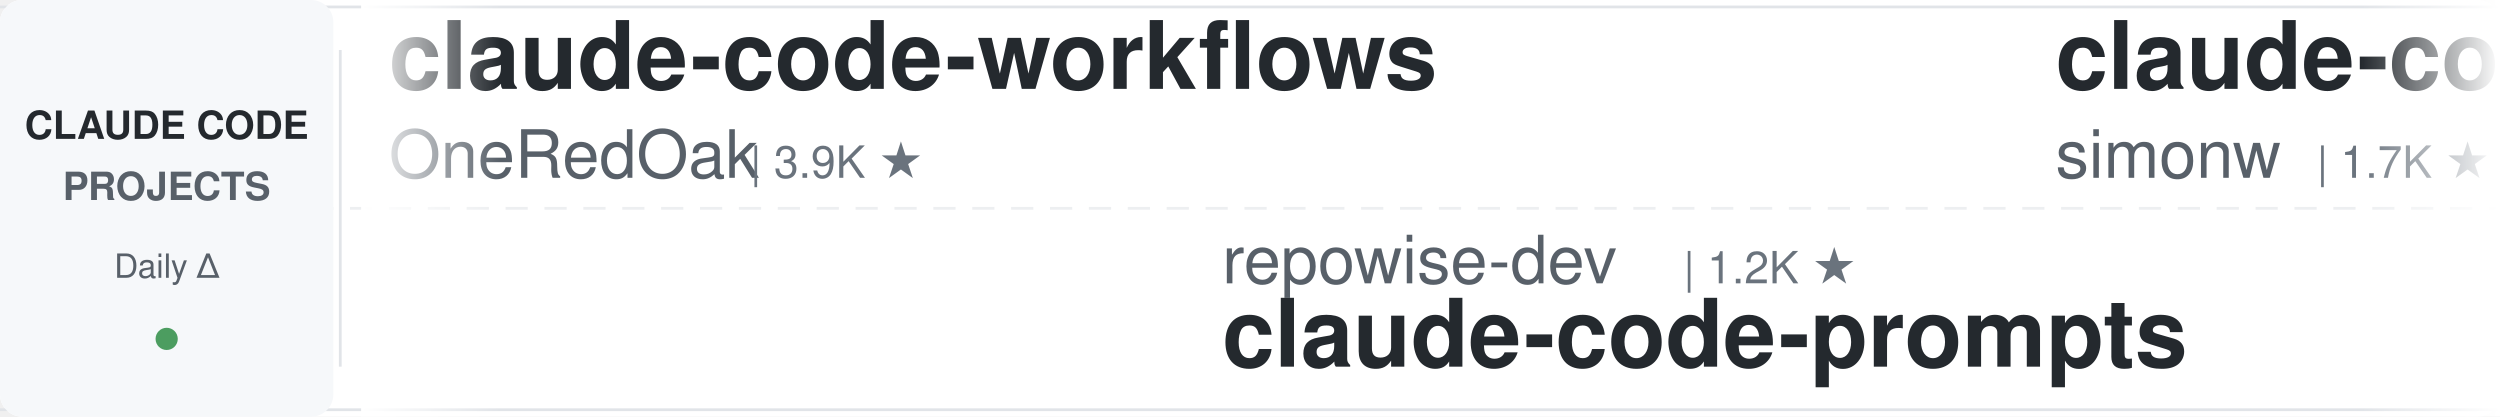
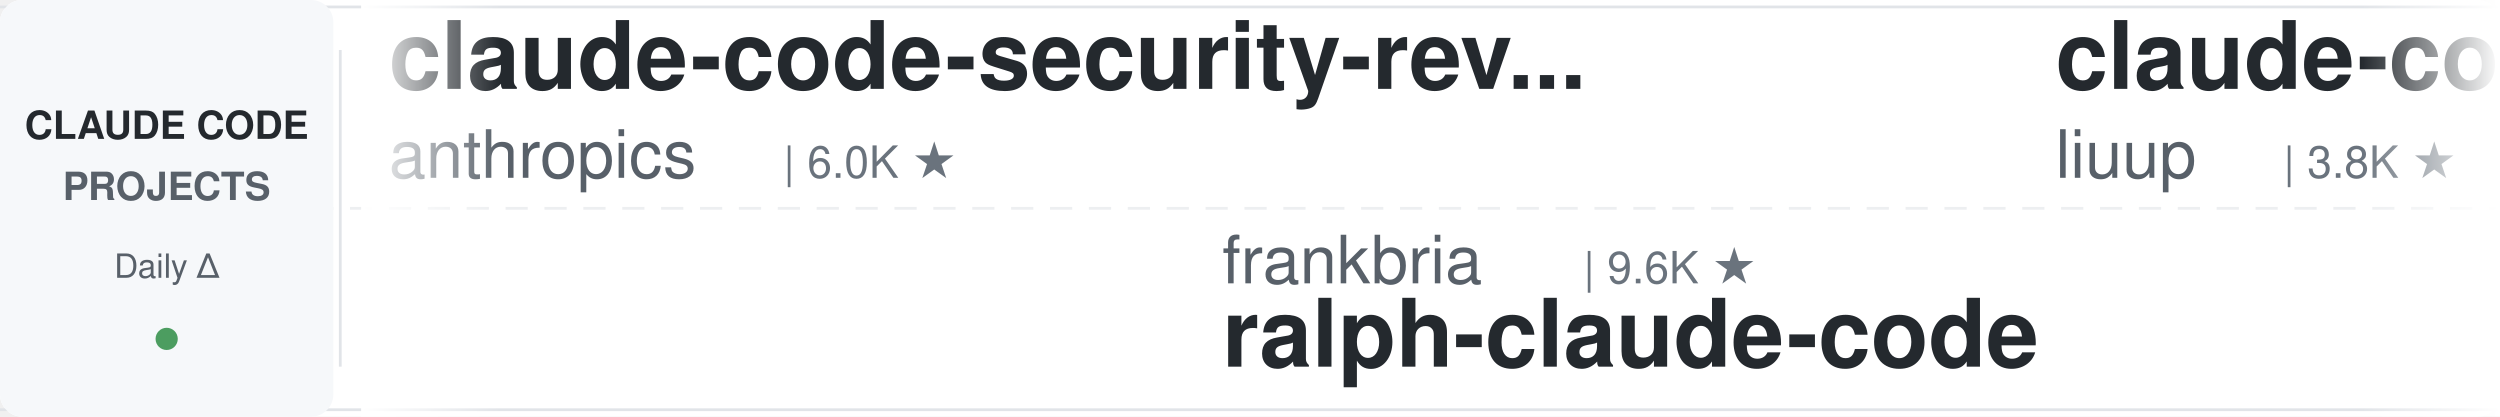
<svg xmlns="http://www.w3.org/2000/svg" width="900" height="150">
  <defs>
    <linearGradient id="leftFade" x1="0%" y1="0%" x2="100%" y2="0%">
      <stop offset="0%" style="stop-color:#ffffff;stop-opacity:1" />
      <stop offset="100%" style="stop-color:#ffffff;stop-opacity:0" />
    </linearGradient>
    <linearGradient id="rightFade" x1="0%" y1="0%" x2="100%" y2="0%">
      <stop offset="0%" style="stop-color:#ffffff;stop-opacity:0" />
      <stop offset="100%" style="stop-color:#ffffff;stop-opacity:1" />
    </linearGradient>
  </defs>
  <rect width="900" height="150" fill="#ffffff" rx="8" />
  <rect x="0" y="2" width="900" height="1" fill="#e1e4e8" />
  <rect x="0" y="147" width="900" height="1" fill="#e1e4e8" />
  <line x1="0" y1="75" x2="900" y2="75" stroke="#e1e4e8" stroke-width="1" stroke-dasharray="8 6" opacity="0.6" />
  <rect x="0" y="0" width="120" height="150" fill="#f6f8fa" rx="8" />
  <text x="60" y="50" font-family="-apple-system, BlinkMacSystemFont, 'Segoe UI', Helvetica, Arial, sans-serif" font-size="14" font-weight="600" fill="#24292e" text-anchor="middle">CLAUDE CODE</text>
  <text x="60" y="72" font-family="-apple-system, BlinkMacSystemFont, 'Segoe UI', Helvetica, Arial, sans-serif" font-size="14" font-weight="600" fill="#586069" text-anchor="middle">PROJECTS</text>
  <text x="60" y="100" font-family="-apple-system, BlinkMacSystemFont, 'Segoe UI', Helvetica, Arial, sans-serif" font-size="12" font-weight="500" fill="#586069" text-anchor="middle">Daily Δ</text>
  <circle cx="60" cy="122" r="4" fill="#22863a" opacity="0.8" />
  <rect x="122" y="18" width="1" height="114" fill="#e1e4e8" />
  <clipPath id="tickerClip">
    <rect x="130" y="0" width="770" height="150" />
  </clipPath>
  <g clip-path="url(#tickerClip)">
    <g id="tickerItems">
      <animateTransform attributeName="transform" attributeType="XML" type="translate" from="0 0" to="-3000 0" dur="54s" repeatCount="indefinite" />
      <g transform="translate(0, 0)">
-         <text x="140" y="32" font-family="-apple-system, BlinkMacSystemFont, 'Segoe UI', Helvetica, Arial, sans-serif" font-size="34" font-weight="600" fill="#24292e">claude-code-workflows</text>
-         <text x="140" y="64" font-family="-apple-system, BlinkMacSystemFont, 'Segoe UI', Helvetica, Arial, sans-serif" font-size="24" font-weight="400" fill="#586069">OneRedOak</text>
-         <text x="270" y="64" font-family="-apple-system, BlinkMacSystemFont, 'Segoe UI', Helvetica, Arial, sans-serif" font-size="16" font-weight="500" fill="#6a737d">| 3.9K ★</text>
+         <text x="140" y="32" font-family="-apple-system, BlinkMacSystemFont, 'Segoe UI', Helvetica, Arial, sans-serif" font-size="34" font-weight="600" fill="#24292e">claude-code-security-rev...</text>
+         <text x="140" y="64" font-family="-apple-system, BlinkMacSystemFont, 'Segoe UI', Helvetica, Arial, sans-serif" font-size="24" font-weight="400" fill="#586069">anthropics</text>
+         <text x="282" y="64" font-family="-apple-system, BlinkMacSystemFont, 'Segoe UI', Helvetica, Arial, sans-serif" font-size="16" font-weight="500" fill="#6a737d">| 6.0K ★</text>
      </g>
      <g transform="translate(300, 0)">
-         <text x="140" y="102" font-family="-apple-system, BlinkMacSystemFont, 'Segoe UI', Helvetica, Arial, sans-serif" font-size="24" font-weight="400" fill="#586069">repowise-dev</text>
-         <text x="306" y="102" font-family="-apple-system, BlinkMacSystemFont, 'Segoe UI', Helvetica, Arial, sans-serif" font-size="16" font-weight="500" fill="#6a737d">| 1.2K ★</text>
-         <text x="140" y="132" font-family="-apple-system, BlinkMacSystemFont, 'Segoe UI', Helvetica, Arial, sans-serif" font-size="34" font-weight="600" fill="#24292e">claude-code-prompts</text>
+         <text x="140" y="102" font-family="-apple-system, BlinkMacSystemFont, 'Segoe UI', Helvetica, Arial, sans-serif" font-size="24" font-weight="400" fill="#586069">frankbria</text>
+         <text x="270" y="102" font-family="-apple-system, BlinkMacSystemFont, 'Segoe UI', Helvetica, Arial, sans-serif" font-size="16" font-weight="500" fill="#6a737d">| 9.6K ★</text>
+         <text x="140" y="132" font-family="-apple-system, BlinkMacSystemFont, 'Segoe UI', Helvetica, Arial, sans-serif" font-size="34" font-weight="600" fill="#24292e">ralph-claude-code</text>
      </g>
      <g transform="translate(600, 0)">
-         <text x="140" y="32" font-family="-apple-system, BlinkMacSystemFont, 'Segoe UI', Helvetica, Arial, sans-serif" font-size="34" font-weight="600" fill="#24292e">claude-code-transcripts</text>
-         <text x="140" y="64" font-family="-apple-system, BlinkMacSystemFont, 'Segoe UI', Helvetica, Arial, sans-serif" font-size="24" font-weight="400" fill="#586069">simonw</text>
-         <text x="234" y="64" font-family="-apple-system, BlinkMacSystemFont, 'Segoe UI', Helvetica, Arial, sans-serif" font-size="16" font-weight="500" fill="#6a737d">| 1.7K ★</text>
+         <text x="140" y="32" font-family="-apple-system, BlinkMacSystemFont, 'Segoe UI', Helvetica, Arial, sans-serif" font-size="34" font-weight="600" fill="#24292e">claude-code-analysis</text>
+         <text x="140" y="64" font-family="-apple-system, BlinkMacSystemFont, 'Segoe UI', Helvetica, Arial, sans-serif" font-size="24" font-weight="400" fill="#586069">liuup</text>
+         <text x="222" y="64" font-family="-apple-system, BlinkMacSystemFont, 'Segoe UI', Helvetica, Arial, sans-serif" font-size="16" font-weight="500" fill="#6a737d">| 3.8K ★</text>
      </g>
      <g transform="translate(900, 0)">
-         <text x="140" y="102" font-family="-apple-system, BlinkMacSystemFont, 'Segoe UI', Helvetica, Arial, sans-serif" font-size="24" font-weight="400" fill="#586069">xu-xiang</text>
-         <text x="258" y="102" font-family="-apple-system, BlinkMacSystemFont, 'Segoe UI', Helvetica, Arial, sans-serif" font-size="16" font-weight="500" fill="#6a737d">| 1.9K ★</text>
-         <text x="140" y="132" font-family="-apple-system, BlinkMacSystemFont, 'Segoe UI', Helvetica, Arial, sans-serif" font-size="34" font-weight="600" fill="#24292e">everything-claude-code-z...</text>
+         <text x="140" y="102" font-family="-apple-system, BlinkMacSystemFont, 'Segoe UI', Helvetica, Arial, sans-serif" font-size="24" font-weight="400" fill="#586069">ChrisWiles</text>
+         <text x="282" y="102" font-family="-apple-system, BlinkMacSystemFont, 'Segoe UI', Helvetica, Arial, sans-serif" font-size="16" font-weight="500" fill="#6a737d">| 6.0K ★</text>
+         <text x="140" y="132" font-family="-apple-system, BlinkMacSystemFont, 'Segoe UI', Helvetica, Arial, sans-serif" font-size="34" font-weight="600" fill="#24292e">claude-code-showcase</text>
      </g>
      <g transform="translate(1200, 0)">
-         <text x="140" y="32" font-family="-apple-system, BlinkMacSystemFont, 'Segoe UI', Helvetica, Arial, sans-serif" font-size="34" font-weight="600" fill="#24292e">my-claude-code-setup</text>
-         <text x="140" y="64" font-family="-apple-system, BlinkMacSystemFont, 'Segoe UI', Helvetica, Arial, sans-serif" font-size="24" font-weight="400" fill="#586069">centminmod</text>
-         <text x="282" y="64" font-family="-apple-system, BlinkMacSystemFont, 'Segoe UI', Helvetica, Arial, sans-serif" font-size="16" font-weight="500" fill="#6a737d">| 2.6K ★</text>
+         <text x="140" y="32" font-family="-apple-system, BlinkMacSystemFont, 'Segoe UI', Helvetica, Arial, sans-serif" font-size="34" font-weight="600" fill="#24292e">awesome-claude-code-plug...</text>
+         <text x="140" y="64" font-family="-apple-system, BlinkMacSystemFont, 'Segoe UI', Helvetica, Arial, sans-serif" font-size="24" font-weight="400" fill="#586069">ccplugins</text>
+         <text x="270" y="64" font-family="-apple-system, BlinkMacSystemFont, 'Segoe UI', Helvetica, Arial, sans-serif" font-size="16" font-weight="500" fill="#6a737d">| 923 ★</text>
      </g>
      <g transform="translate(1500, 0)">
-         <text x="140" y="102" font-family="-apple-system, BlinkMacSystemFont, 'Segoe UI', Helvetica, Arial, sans-serif" font-size="24" font-weight="400" fill="#586069">digitalsamba</text>
-         <text x="306" y="102" font-family="-apple-system, BlinkMacSystemFont, 'Segoe UI', Helvetica, Arial, sans-serif" font-size="16" font-weight="500" fill="#6a737d">| 2.0K ★</text>
-         <text x="140" y="132" font-family="-apple-system, BlinkMacSystemFont, 'Segoe UI', Helvetica, Arial, sans-serif" font-size="34" font-weight="600" fill="#24292e">claude-code-video-toolki...</text>
+         <text x="140" y="102" font-family="-apple-system, BlinkMacSystemFont, 'Segoe UI', Helvetica, Arial, sans-serif" font-size="24" font-weight="400" fill="#586069">OneRedOak</text>
+         <text x="270" y="102" font-family="-apple-system, BlinkMacSystemFont, 'Segoe UI', Helvetica, Arial, sans-serif" font-size="16" font-weight="500" fill="#6a737d">| 3.9K ★</text>
+         <text x="140" y="132" font-family="-apple-system, BlinkMacSystemFont, 'Segoe UI', Helvetica, Arial, sans-serif" font-size="34" font-weight="600" fill="#24292e">claude-code-workflows</text>
      </g>
      <g transform="translate(1800, 0)">
-         <text x="140" y="32" font-family="-apple-system, BlinkMacSystemFont, 'Segoe UI', Helvetica, Arial, sans-serif" font-size="34" font-weight="600" fill="#24292e">claude-code-action</text>
-         <text x="140" y="64" font-family="-apple-system, BlinkMacSystemFont, 'Segoe UI', Helvetica, Arial, sans-serif" font-size="24" font-weight="400" fill="#586069">anthropics</text>
-         <text x="282" y="64" font-family="-apple-system, BlinkMacSystemFont, 'Segoe UI', Helvetica, Arial, sans-serif" font-size="16" font-weight="500" fill="#6a737d">| 8.7K ★</text>
+         <text x="140" y="32" font-family="-apple-system, BlinkMacSystemFont, 'Segoe UI', Helvetica, Arial, sans-serif" font-size="34" font-weight="600" fill="#24292e">claude-code-rev</text>
+         <text x="140" y="64" font-family="-apple-system, BlinkMacSystemFont, 'Segoe UI', Helvetica, Arial, sans-serif" font-size="24" font-weight="400" fill="#586069">oboard</text>
+         <text x="234" y="64" font-family="-apple-system, BlinkMacSystemFont, 'Segoe UI', Helvetica, Arial, sans-serif" font-size="16" font-weight="500" fill="#6a737d">| 3.3K ★</text>
      </g>
      <g transform="translate(2100, 0)">
+         <text x="140" y="102" font-family="-apple-system, BlinkMacSystemFont, 'Segoe UI', Helvetica, Arial, sans-serif" font-size="24" font-weight="400" fill="#586069">Alishahryar1</text>
+         <text x="306" y="102" font-family="-apple-system, BlinkMacSystemFont, 'Segoe UI', Helvetica, Arial, sans-serif" font-size="16" font-weight="500" fill="#6a737d">| 48.8K ★</text>
+         <text x="140" y="132" font-family="-apple-system, BlinkMacSystemFont, 'Segoe UI', Helvetica, Arial, sans-serif" font-size="34" font-weight="600" fill="#24292e">free-claude-code</text>
+       </g>
+       <g transform="translate(2400, 0)">
+         <text x="140" y="32" font-family="-apple-system, BlinkMacSystemFont, 'Segoe UI', Helvetica, Arial, sans-serif" font-size="34" font-weight="600" fill="#24292e">claude-code-spec-workflo...</text>
+         <text x="140" y="64" font-family="-apple-system, BlinkMacSystemFont, 'Segoe UI', Helvetica, Arial, sans-serif" font-size="24" font-weight="400" fill="#586069">Pimzino</text>
+         <text x="246" y="64" font-family="-apple-system, BlinkMacSystemFont, 'Segoe UI', Helvetica, Arial, sans-serif" font-size="16" font-weight="500" fill="#6a737d">| 3.9K ★</text>
+       </g>
+       <g transform="translate(2700, 0)">
        <text x="140" y="102" font-family="-apple-system, BlinkMacSystemFont, 'Segoe UI', Helvetica, Arial, sans-serif" font-size="24" font-weight="400" fill="#586069">lintsinghua</text>
        <text x="294" y="102" font-family="-apple-system, BlinkMacSystemFont, 'Segoe UI', Helvetica, Arial, sans-serif" font-size="16" font-weight="500" fill="#6a737d">| 4.1K ★</text>
        <text x="140" y="132" font-family="-apple-system, BlinkMacSystemFont, 'Segoe UI', Helvetica, Arial, sans-serif" font-size="34" font-weight="600" fill="#24292e">claude-code-book</text>
      </g>
-       <g transform="translate(2400, 0)">
-         <text x="140" y="32" font-family="-apple-system, BlinkMacSystemFont, 'Segoe UI', Helvetica, Arial, sans-serif" font-size="34" font-weight="600" fill="#24292e">claude-code-local</text>
-         <text x="140" y="64" font-family="-apple-system, BlinkMacSystemFont, 'Segoe UI', Helvetica, Arial, sans-serif" font-size="24" font-weight="400" fill="#586069">nicedreamzapp</text>
-         <text x="318" y="64" font-family="-apple-system, BlinkMacSystemFont, 'Segoe UI', Helvetica, Arial, sans-serif" font-size="16" font-weight="500" fill="#6a737d">| 3.2K ★</text>
-       </g>
-       <g transform="translate(2700, 0)">
-         <text x="140" y="102" font-family="-apple-system, BlinkMacSystemFont, 'Segoe UI', Helvetica, Arial, sans-serif" font-size="24" font-weight="400" fill="#586069">musistudio</text>
-         <text x="282" y="102" font-family="-apple-system, BlinkMacSystemFont, 'Segoe UI', Helvetica, Arial, sans-serif" font-size="16" font-weight="500" fill="#6a737d">| 36.9K ★</text>
-         <text x="140" y="132" font-family="-apple-system, BlinkMacSystemFont, 'Segoe UI', Helvetica, Arial, sans-serif" font-size="34" font-weight="600" fill="#24292e">claude-code-router</text>
-       </g>
      <g transform="translate(3000, 0)">
-         <text x="140" y="32" font-family="-apple-system, BlinkMacSystemFont, 'Segoe UI', Helvetica, Arial, sans-serif" font-size="34" font-weight="600" fill="#24292e">claude-code-workflows</text>
-         <text x="140" y="64" font-family="-apple-system, BlinkMacSystemFont, 'Segoe UI', Helvetica, Arial, sans-serif" font-size="24" font-weight="400" fill="#586069">OneRedOak</text>
-         <text x="270" y="64" font-family="-apple-system, BlinkMacSystemFont, 'Segoe UI', Helvetica, Arial, sans-serif" font-size="16" font-weight="500" fill="#6a737d">| 3.9K ★</text>
+         <text x="140" y="32" font-family="-apple-system, BlinkMacSystemFont, 'Segoe UI', Helvetica, Arial, sans-serif" font-size="34" font-weight="600" fill="#24292e">claude-code-security-rev...</text>
+         <text x="140" y="64" font-family="-apple-system, BlinkMacSystemFont, 'Segoe UI', Helvetica, Arial, sans-serif" font-size="24" font-weight="400" fill="#586069">anthropics</text>
+         <text x="282" y="64" font-family="-apple-system, BlinkMacSystemFont, 'Segoe UI', Helvetica, Arial, sans-serif" font-size="16" font-weight="500" fill="#6a737d">| 6.0K ★</text>
      </g>
      <g transform="translate(3300, 0)">
-         <text x="140" y="102" font-family="-apple-system, BlinkMacSystemFont, 'Segoe UI', Helvetica, Arial, sans-serif" font-size="24" font-weight="400" fill="#586069">repowise-dev</text>
-         <text x="306" y="102" font-family="-apple-system, BlinkMacSystemFont, 'Segoe UI', Helvetica, Arial, sans-serif" font-size="16" font-weight="500" fill="#6a737d">| 1.2K ★</text>
-         <text x="140" y="132" font-family="-apple-system, BlinkMacSystemFont, 'Segoe UI', Helvetica, Arial, sans-serif" font-size="34" font-weight="600" fill="#24292e">claude-code-prompts</text>
+         <text x="140" y="102" font-family="-apple-system, BlinkMacSystemFont, 'Segoe UI', Helvetica, Arial, sans-serif" font-size="24" font-weight="400" fill="#586069">frankbria</text>
+         <text x="270" y="102" font-family="-apple-system, BlinkMacSystemFont, 'Segoe UI', Helvetica, Arial, sans-serif" font-size="16" font-weight="500" fill="#6a737d">| 9.6K ★</text>
+         <text x="140" y="132" font-family="-apple-system, BlinkMacSystemFont, 'Segoe UI', Helvetica, Arial, sans-serif" font-size="34" font-weight="600" fill="#24292e">ralph-claude-code</text>
      </g>
      <g transform="translate(3600, 0)">
-         <text x="140" y="32" font-family="-apple-system, BlinkMacSystemFont, 'Segoe UI', Helvetica, Arial, sans-serif" font-size="34" font-weight="600" fill="#24292e">claude-code-transcripts</text>
-         <text x="140" y="64" font-family="-apple-system, BlinkMacSystemFont, 'Segoe UI', Helvetica, Arial, sans-serif" font-size="24" font-weight="400" fill="#586069">simonw</text>
-         <text x="234" y="64" font-family="-apple-system, BlinkMacSystemFont, 'Segoe UI', Helvetica, Arial, sans-serif" font-size="16" font-weight="500" fill="#6a737d">| 1.7K ★</text>
+         <text x="140" y="32" font-family="-apple-system, BlinkMacSystemFont, 'Segoe UI', Helvetica, Arial, sans-serif" font-size="34" font-weight="600" fill="#24292e">claude-code-analysis</text>
+         <text x="140" y="64" font-family="-apple-system, BlinkMacSystemFont, 'Segoe UI', Helvetica, Arial, sans-serif" font-size="24" font-weight="400" fill="#586069">liuup</text>
+         <text x="222" y="64" font-family="-apple-system, BlinkMacSystemFont, 'Segoe UI', Helvetica, Arial, sans-serif" font-size="16" font-weight="500" fill="#6a737d">| 3.8K ★</text>
      </g>
      <g transform="translate(3900, 0)">
-         <text x="140" y="102" font-family="-apple-system, BlinkMacSystemFont, 'Segoe UI', Helvetica, Arial, sans-serif" font-size="24" font-weight="400" fill="#586069">xu-xiang</text>
-         <text x="258" y="102" font-family="-apple-system, BlinkMacSystemFont, 'Segoe UI', Helvetica, Arial, sans-serif" font-size="16" font-weight="500" fill="#6a737d">| 1.9K ★</text>
-         <text x="140" y="132" font-family="-apple-system, BlinkMacSystemFont, 'Segoe UI', Helvetica, Arial, sans-serif" font-size="34" font-weight="600" fill="#24292e">everything-claude-code-z...</text>
+         <text x="140" y="102" font-family="-apple-system, BlinkMacSystemFont, 'Segoe UI', Helvetica, Arial, sans-serif" font-size="24" font-weight="400" fill="#586069">ChrisWiles</text>
+         <text x="282" y="102" font-family="-apple-system, BlinkMacSystemFont, 'Segoe UI', Helvetica, Arial, sans-serif" font-size="16" font-weight="500" fill="#6a737d">| 6.0K ★</text>
+         <text x="140" y="132" font-family="-apple-system, BlinkMacSystemFont, 'Segoe UI', Helvetica, Arial, sans-serif" font-size="34" font-weight="600" fill="#24292e">claude-code-showcase</text>
      </g>
    </g>
  </g>
  <rect x="130" y="0" width="50" height="150" fill="url(#leftFade)" />
  <rect x="850" y="0" width="50" height="150" fill="url(#rightFade)" />
</svg>
